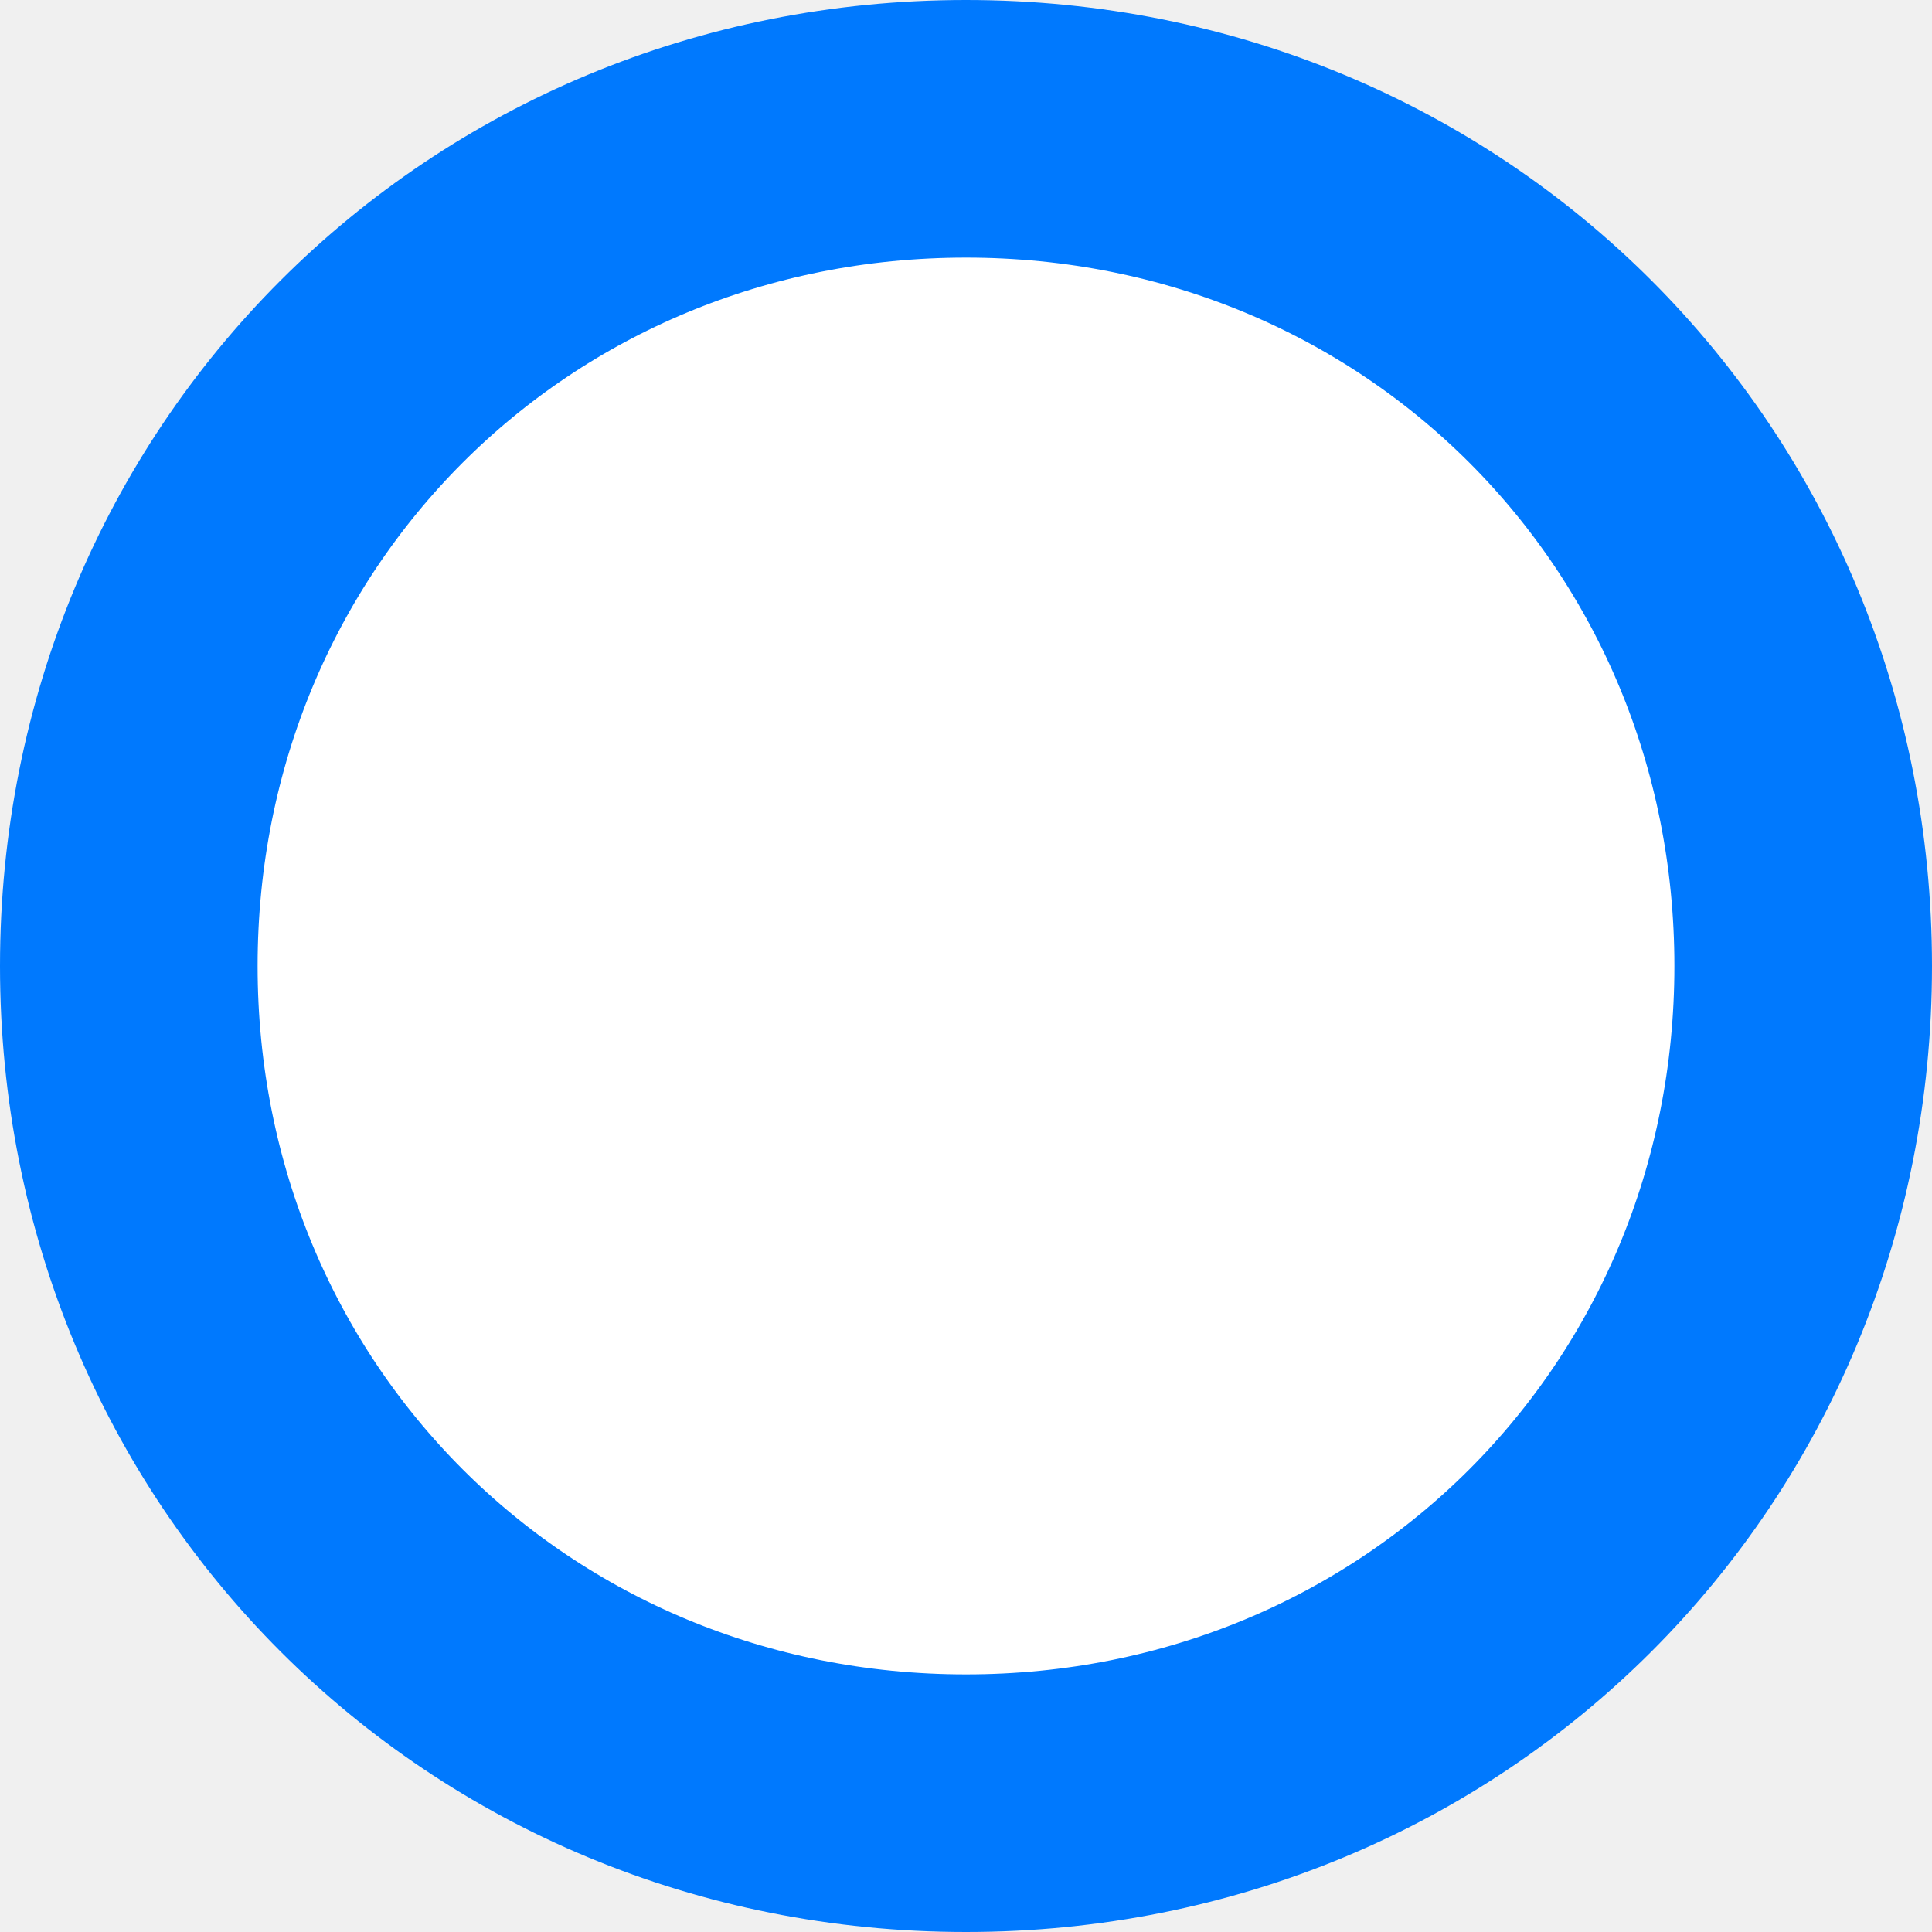
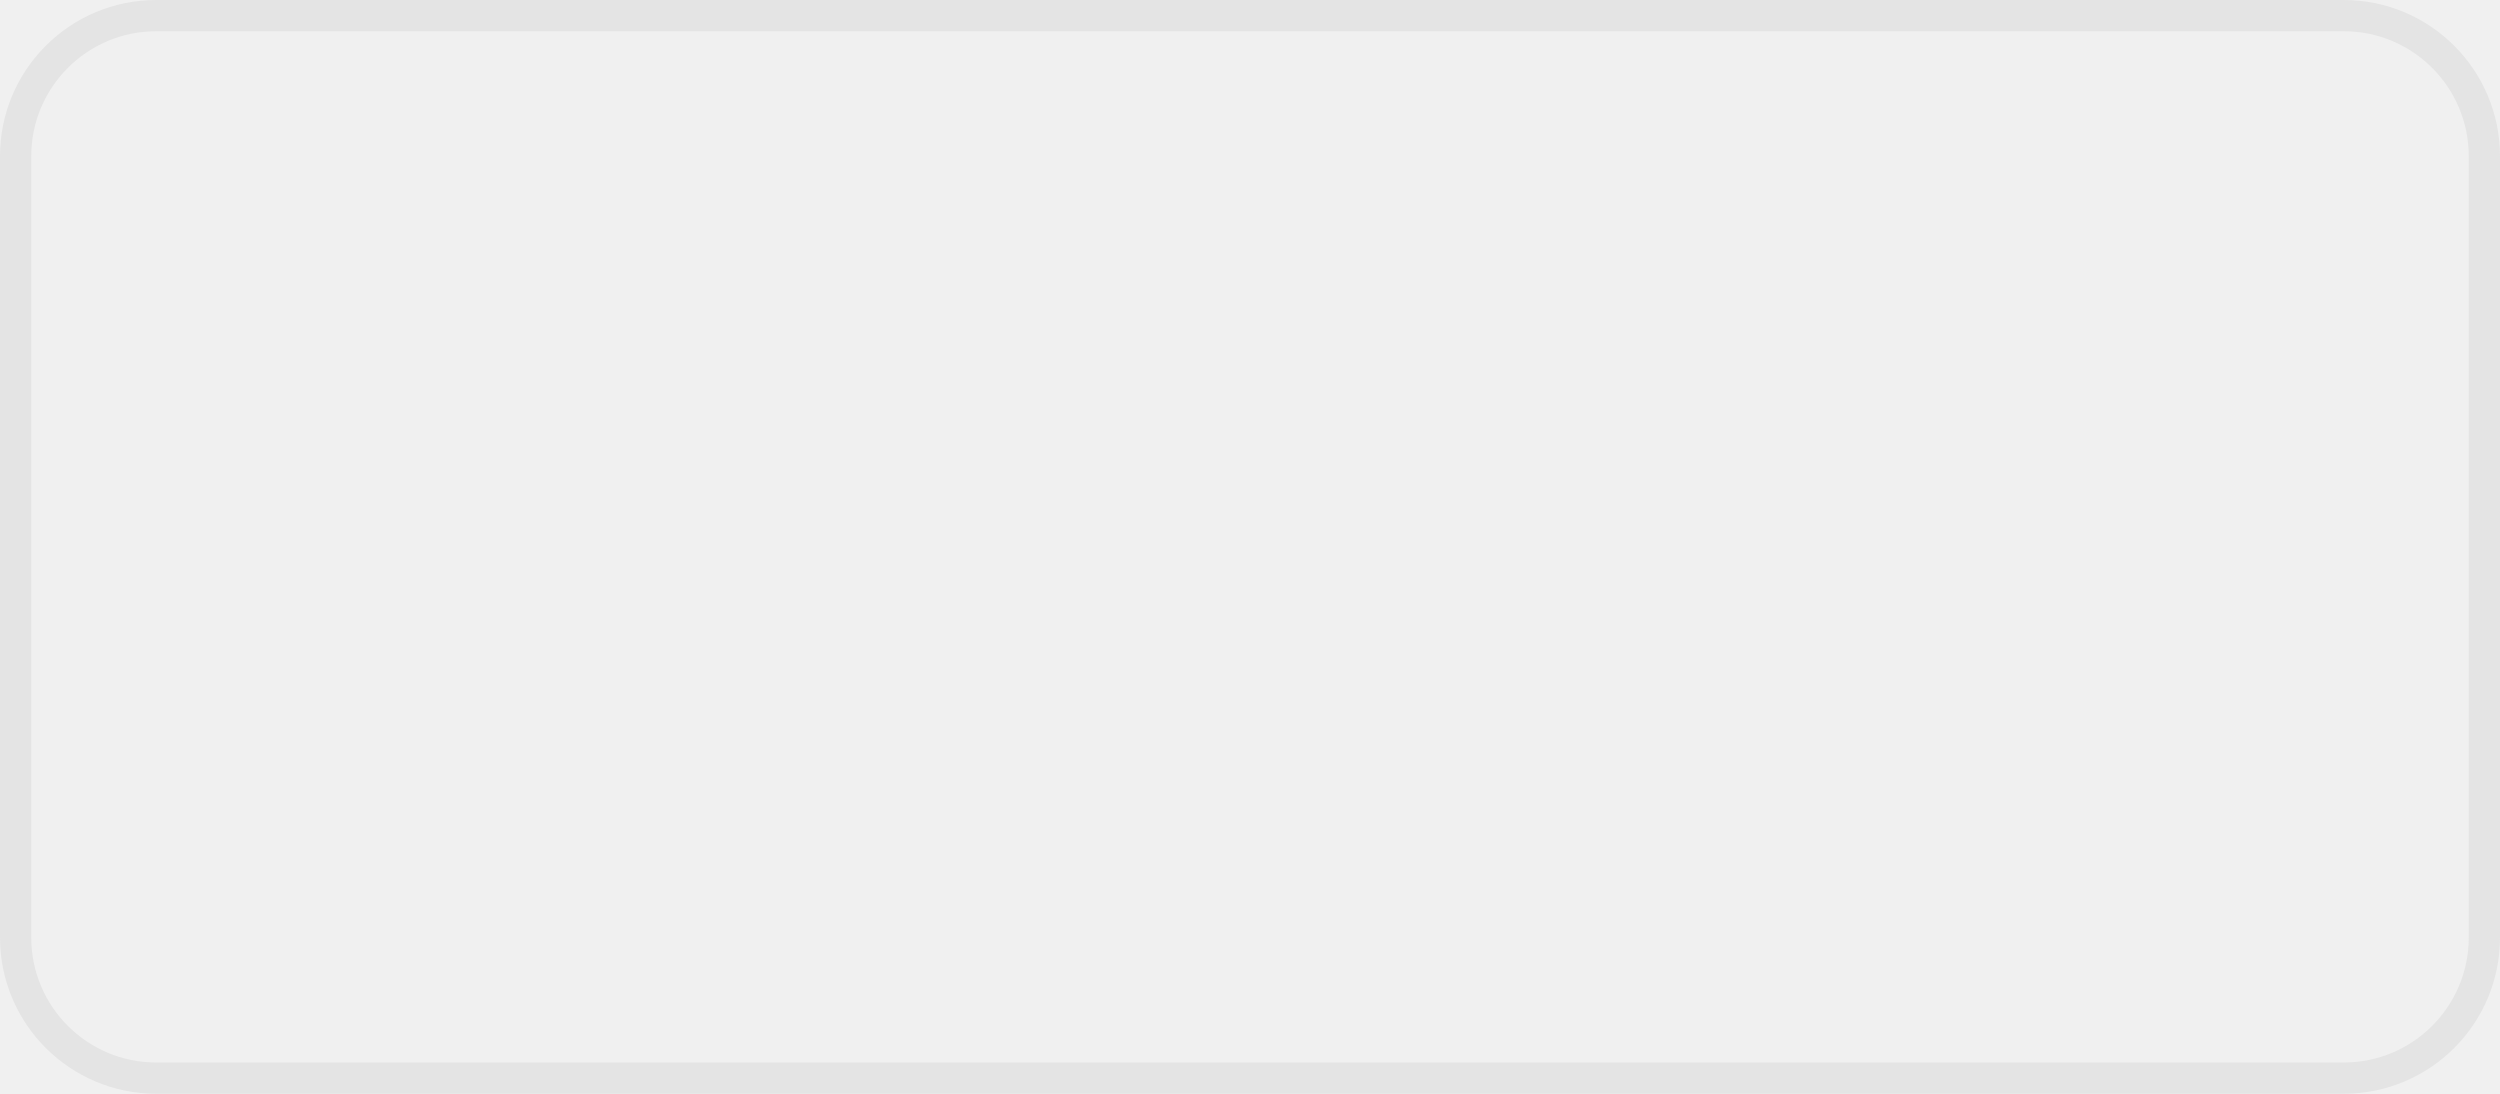
- <svg xmlns="http://www.w3.org/2000/svg" version="1.1" width="15px" height="15px">
-   <g transform="matrix(1 0 0 1 -103 -2037 )">
-     <path d="M 110.5 2038  C 114.14 2038  117 2040.86  117 2044.5  C 117 2048.14  114.14 2051  110.5 2051  C 106.86 2051  104 2048.14  104 2044.5  C 104 2040.86  106.86 2038  110.5 2038  Z " fill-rule="nonzero" fill="#ffffff" stroke="none" />
-     <path d="M 110.5 2038  C 114.14 2038  117 2040.86  117 2044.5  C 117 2048.14  114.14 2051  110.5 2051  C 106.86 2051  104 2048.14  104 2044.5  C 104 2040.86  106.86 2038  110.5 2038  Z " stroke-width="2" stroke="#0079fe" fill="none" />
+ <svg xmlns="http://www.w3.org/2000/svg" version="1.1" width="80px" height="35px">
+   <g transform="matrix(1 0 0 1 -660 -68 )">
+     <path d="M 660.5 73  A 4.5 4.5 0 0 1 665 68.5 L 735 68.5  A 4.5 4.5 0 0 1 739.5 73 L 739.5 98  A 4.5 4.5 0 0 1 735 102.5 L 665 102.5  A 4.5 4.5 0 0 1 660.5 98 L 660.5 73  Z " fill-rule="nonzero" fill="#f9f9f9" stroke="none" fill-opacity="0" />
+     <path d="M 660.5 73  A 4.5 4.5 0 0 1 665 68.5 L 735 68.5  A 4.5 4.5 0 0 1 739.5 73 L 739.5 98  A 4.5 4.5 0 0 1 735 102.5 L 665 102.5  A 4.5 4.5 0 0 1 660.5 98 L 660.5 73  Z " stroke-width="1" stroke="#e4e4e4" fill="none" />
  </g>
</svg>
